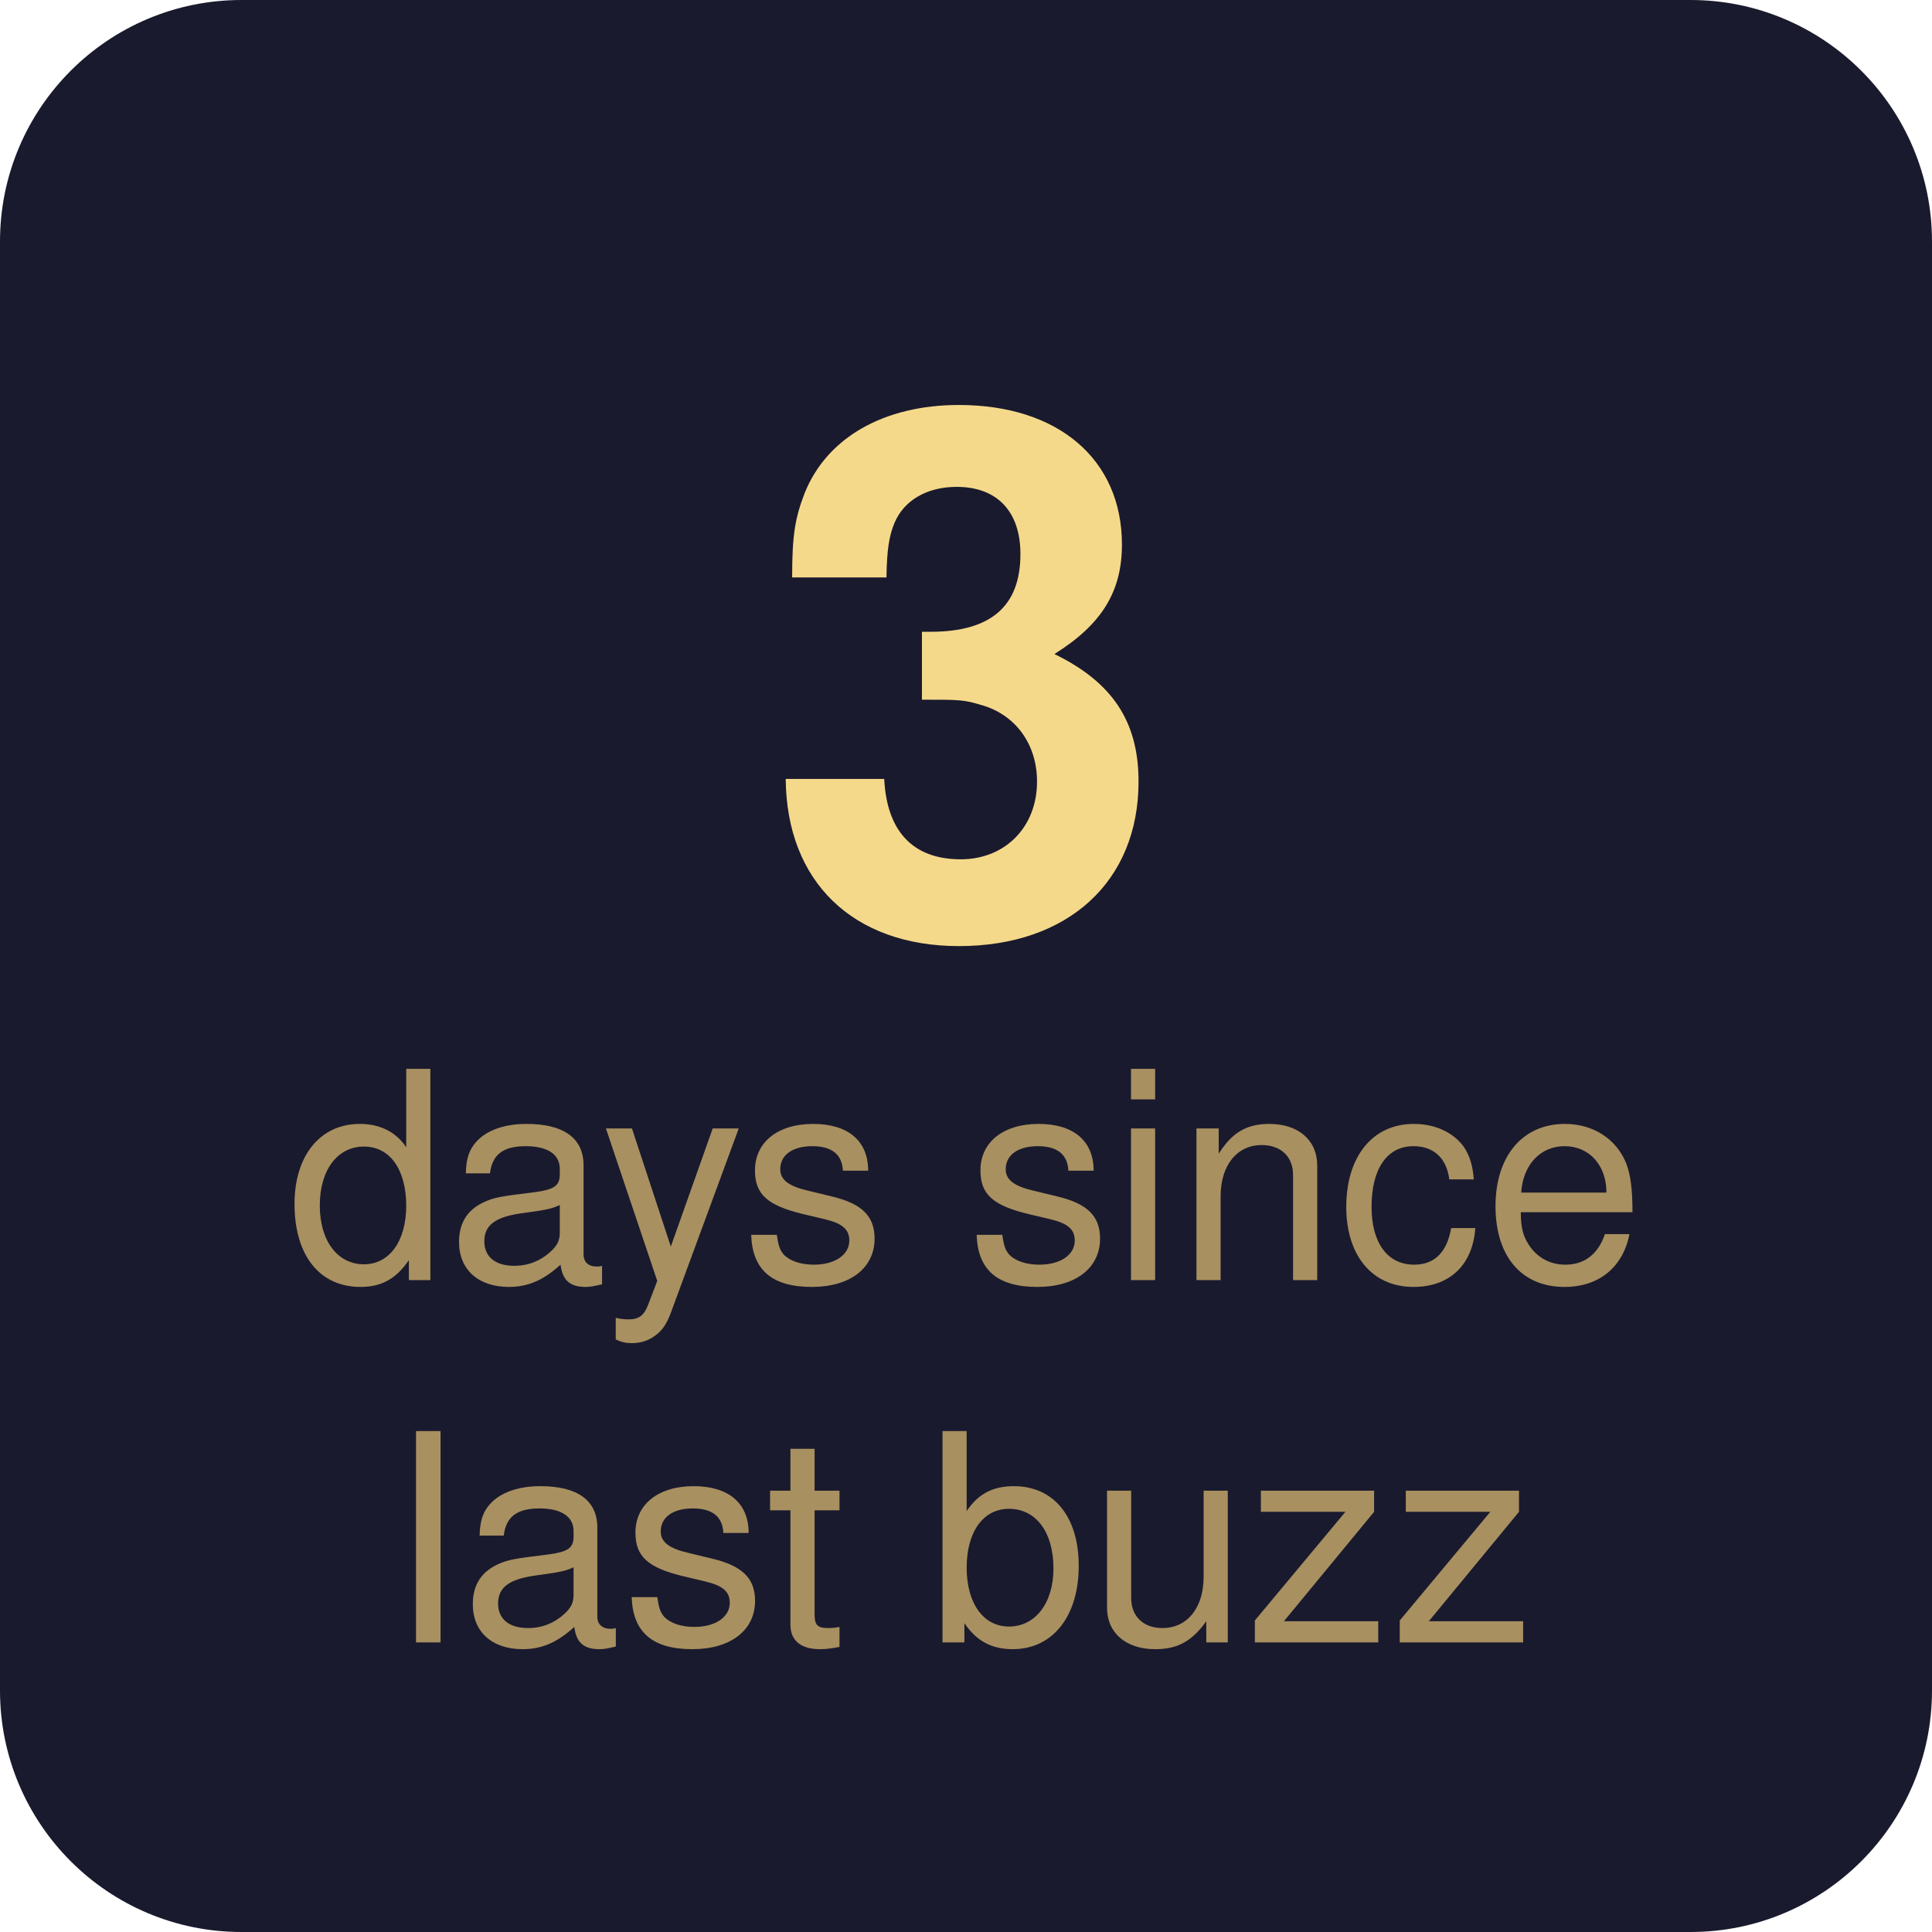
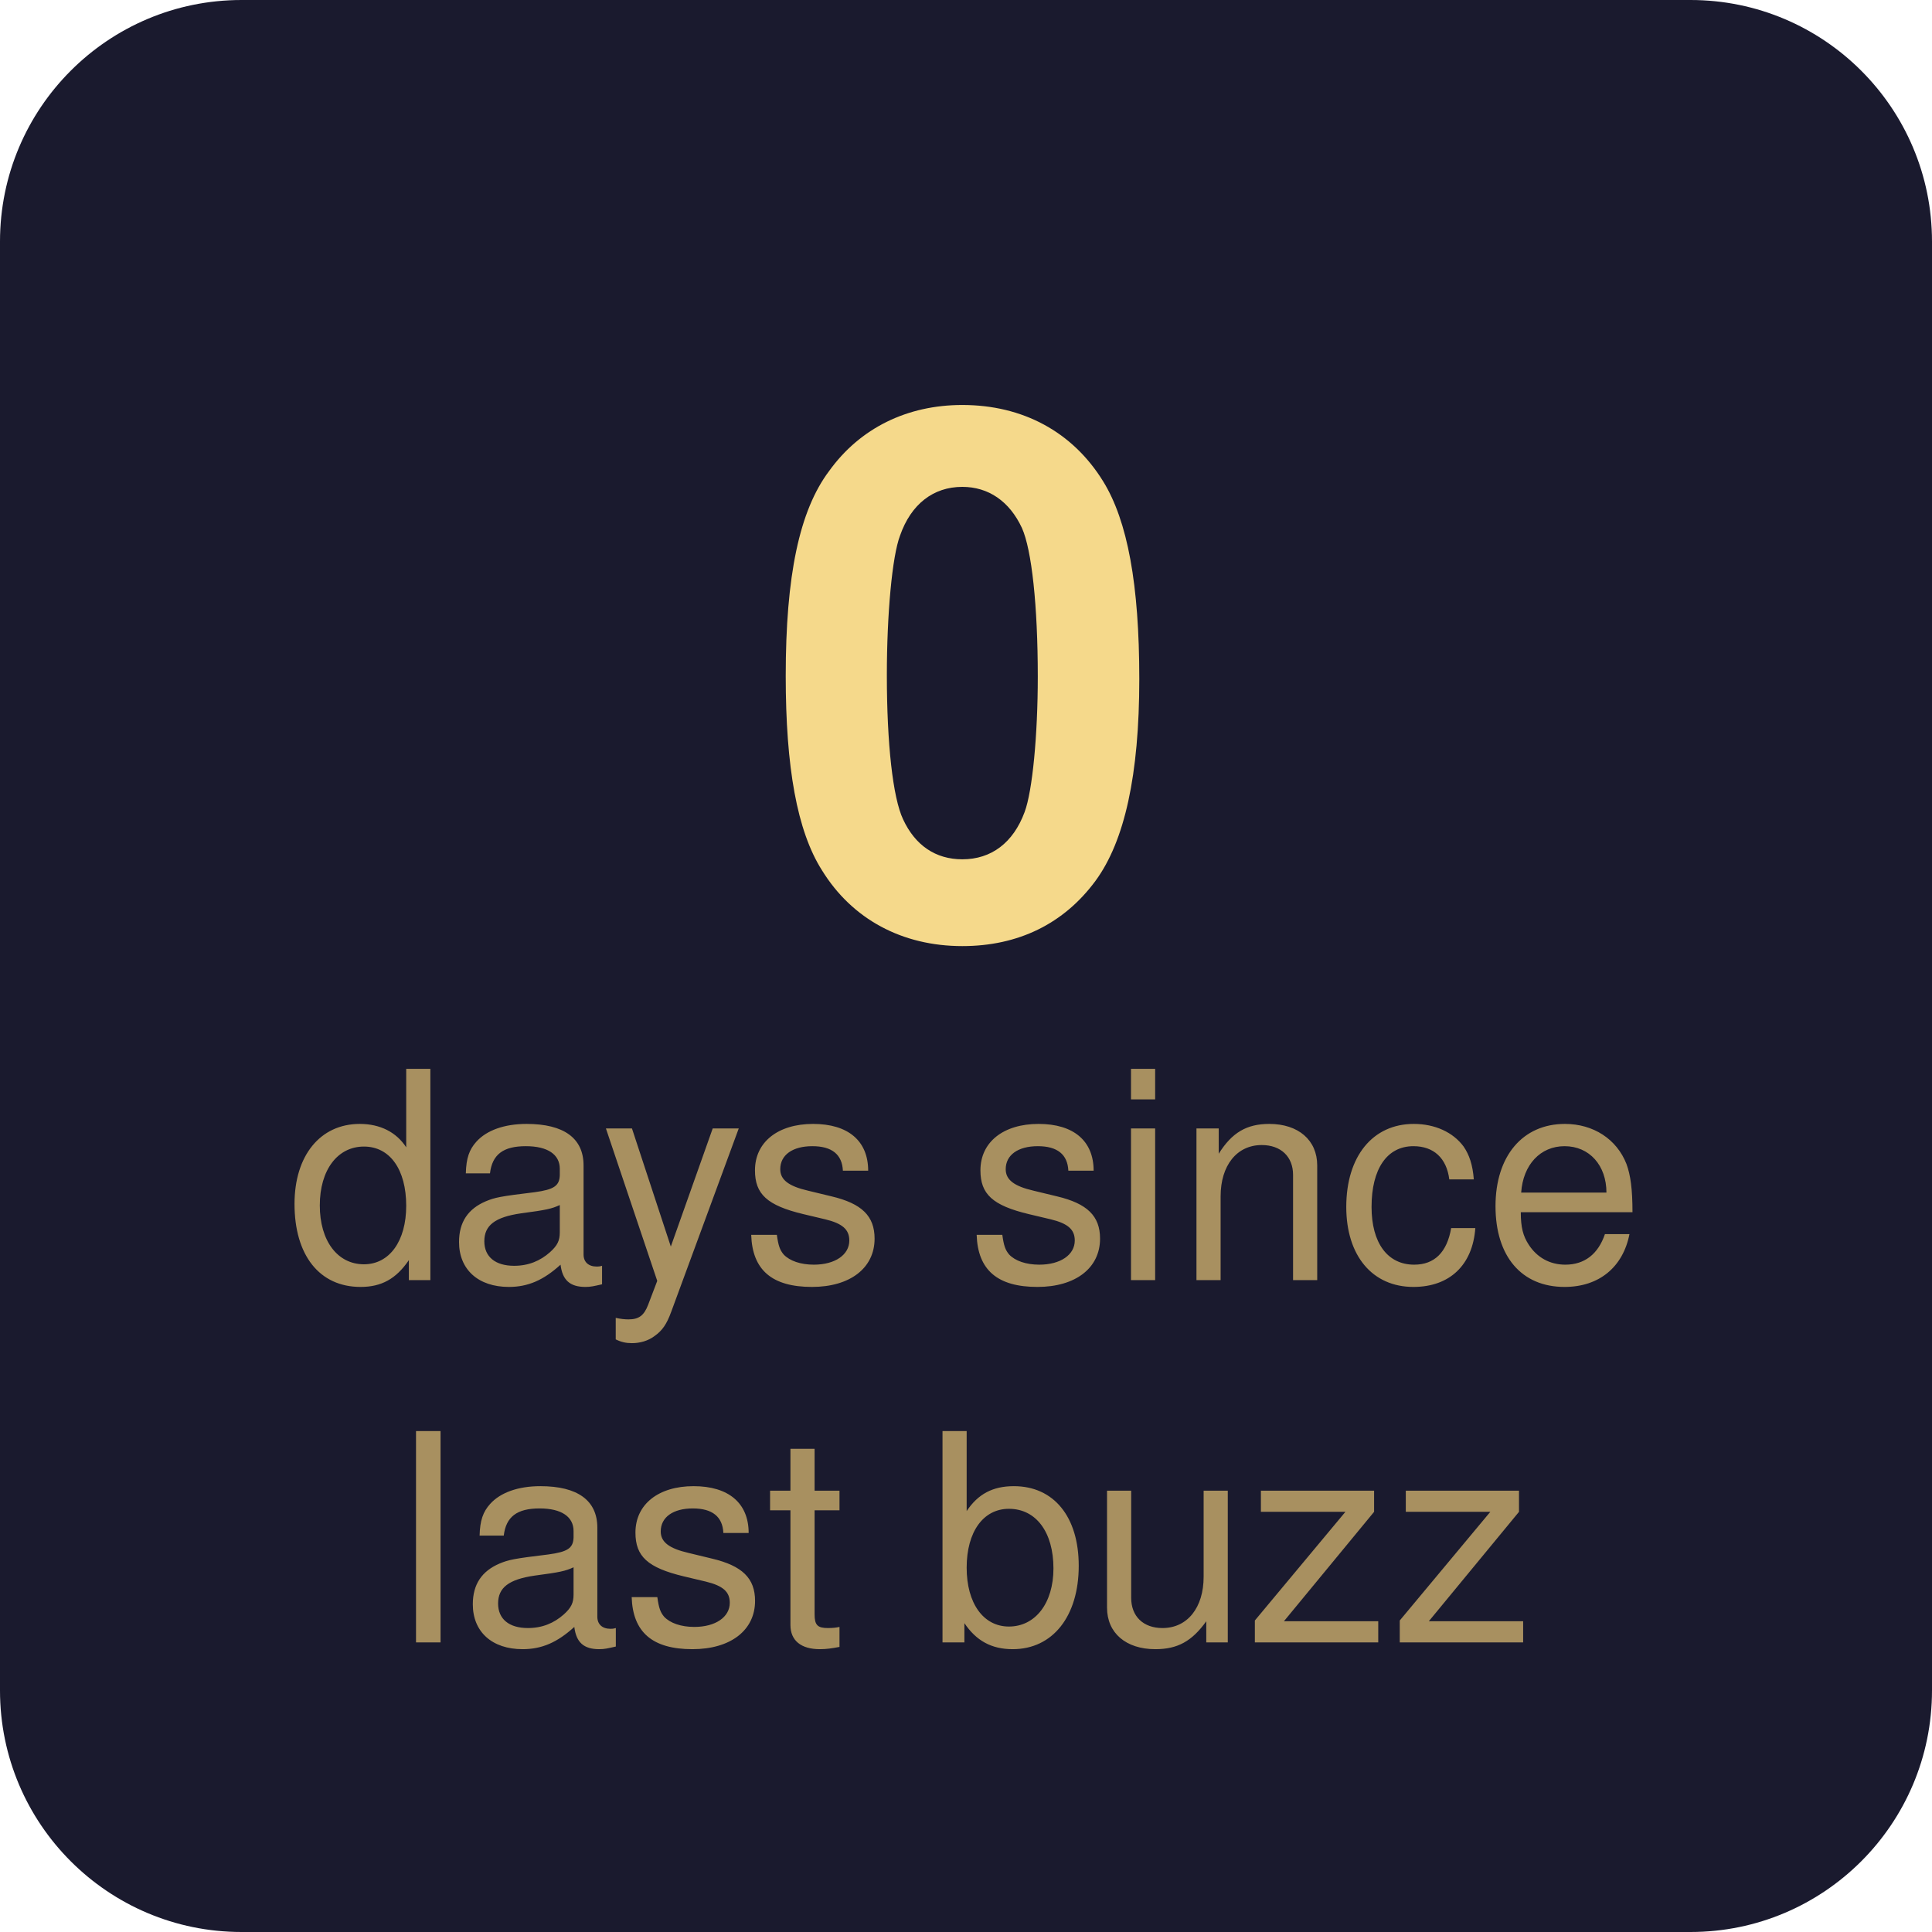
- <svg xmlns="http://www.w3.org/2000/svg" width="80" height="80" viewBox="0 0 80 80" role="img" aria-label="3 days since last buzz">
+ <svg xmlns="http://www.w3.org/2000/svg" width="80" height="80" viewBox="0 0 80 80" role="img" aria-label="0 days since last buzz">
  <rect width="80" height="80" rx="10" fill="#1a1a2e" />
-   <text x="40" y="28" font-family="-apple-system, BlinkMacSystemFont, 'Segoe UI', Helvetica, Arial, sans-serif" font-size="30" font-weight="700" text-anchor="middle" fill="#f5d98b" dominant-baseline="middle">3</text>
+   <text x="40" y="28" font-family="-apple-system, BlinkMacSystemFont, 'Segoe UI', Helvetica, Arial, sans-serif" font-size="30" font-weight="700" text-anchor="middle" fill="#f5d98b" dominant-baseline="middle">0</text>
  <text x="40" y="49" font-family="-apple-system, BlinkMacSystemFont, 'Segoe UI', Helvetica, Arial, sans-serif" font-size="12" font-weight="400" text-anchor="middle" fill="#a89060" dominant-baseline="middle">days since</text>
  <text x="40" y="64" font-family="-apple-system, BlinkMacSystemFont, 'Segoe UI', Helvetica, Arial, sans-serif" font-size="12" font-weight="400" text-anchor="middle" fill="#a89060" dominant-baseline="middle">last buzz</text>
</svg>
